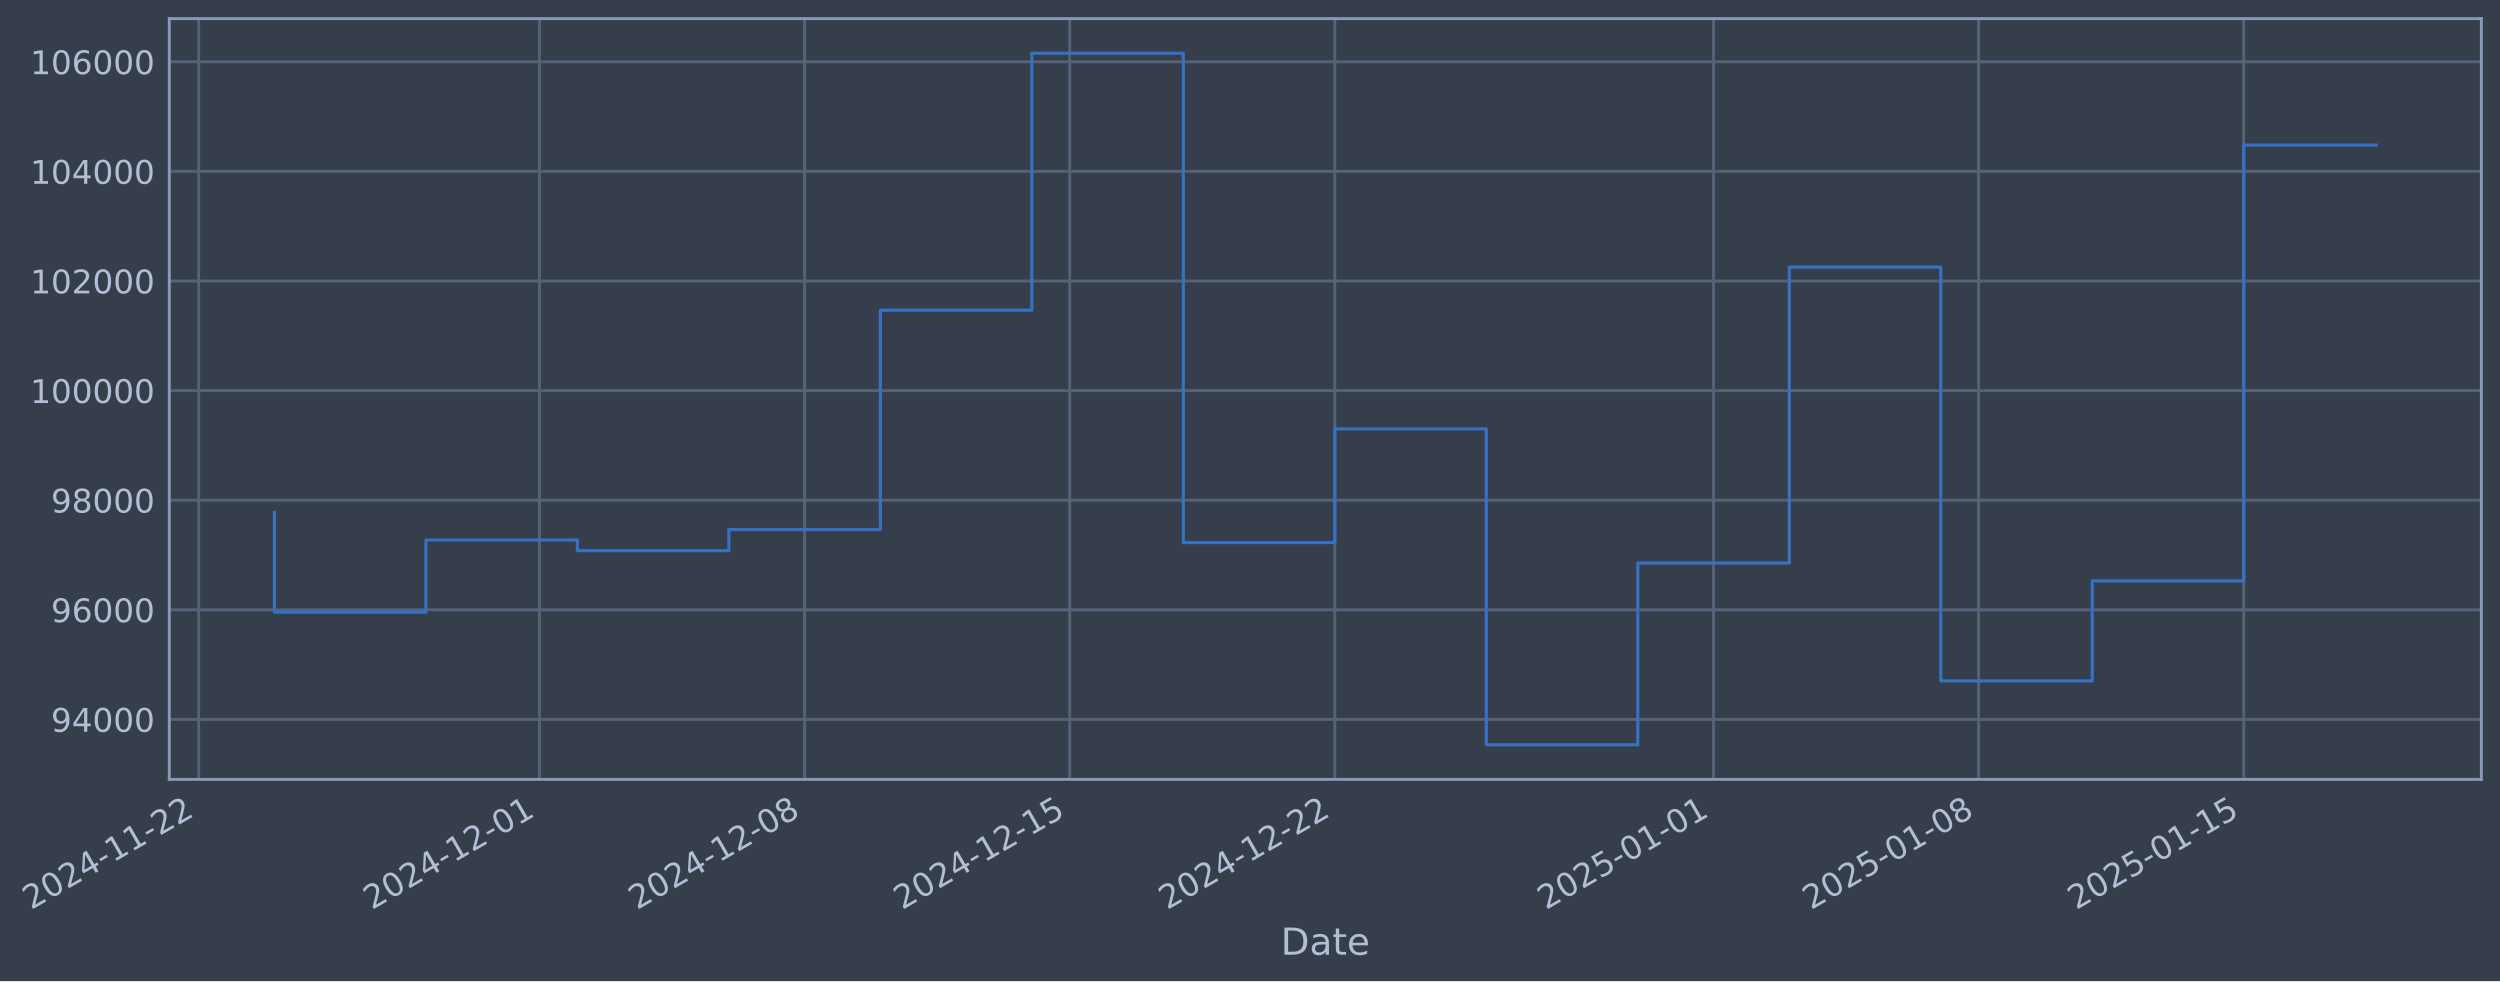
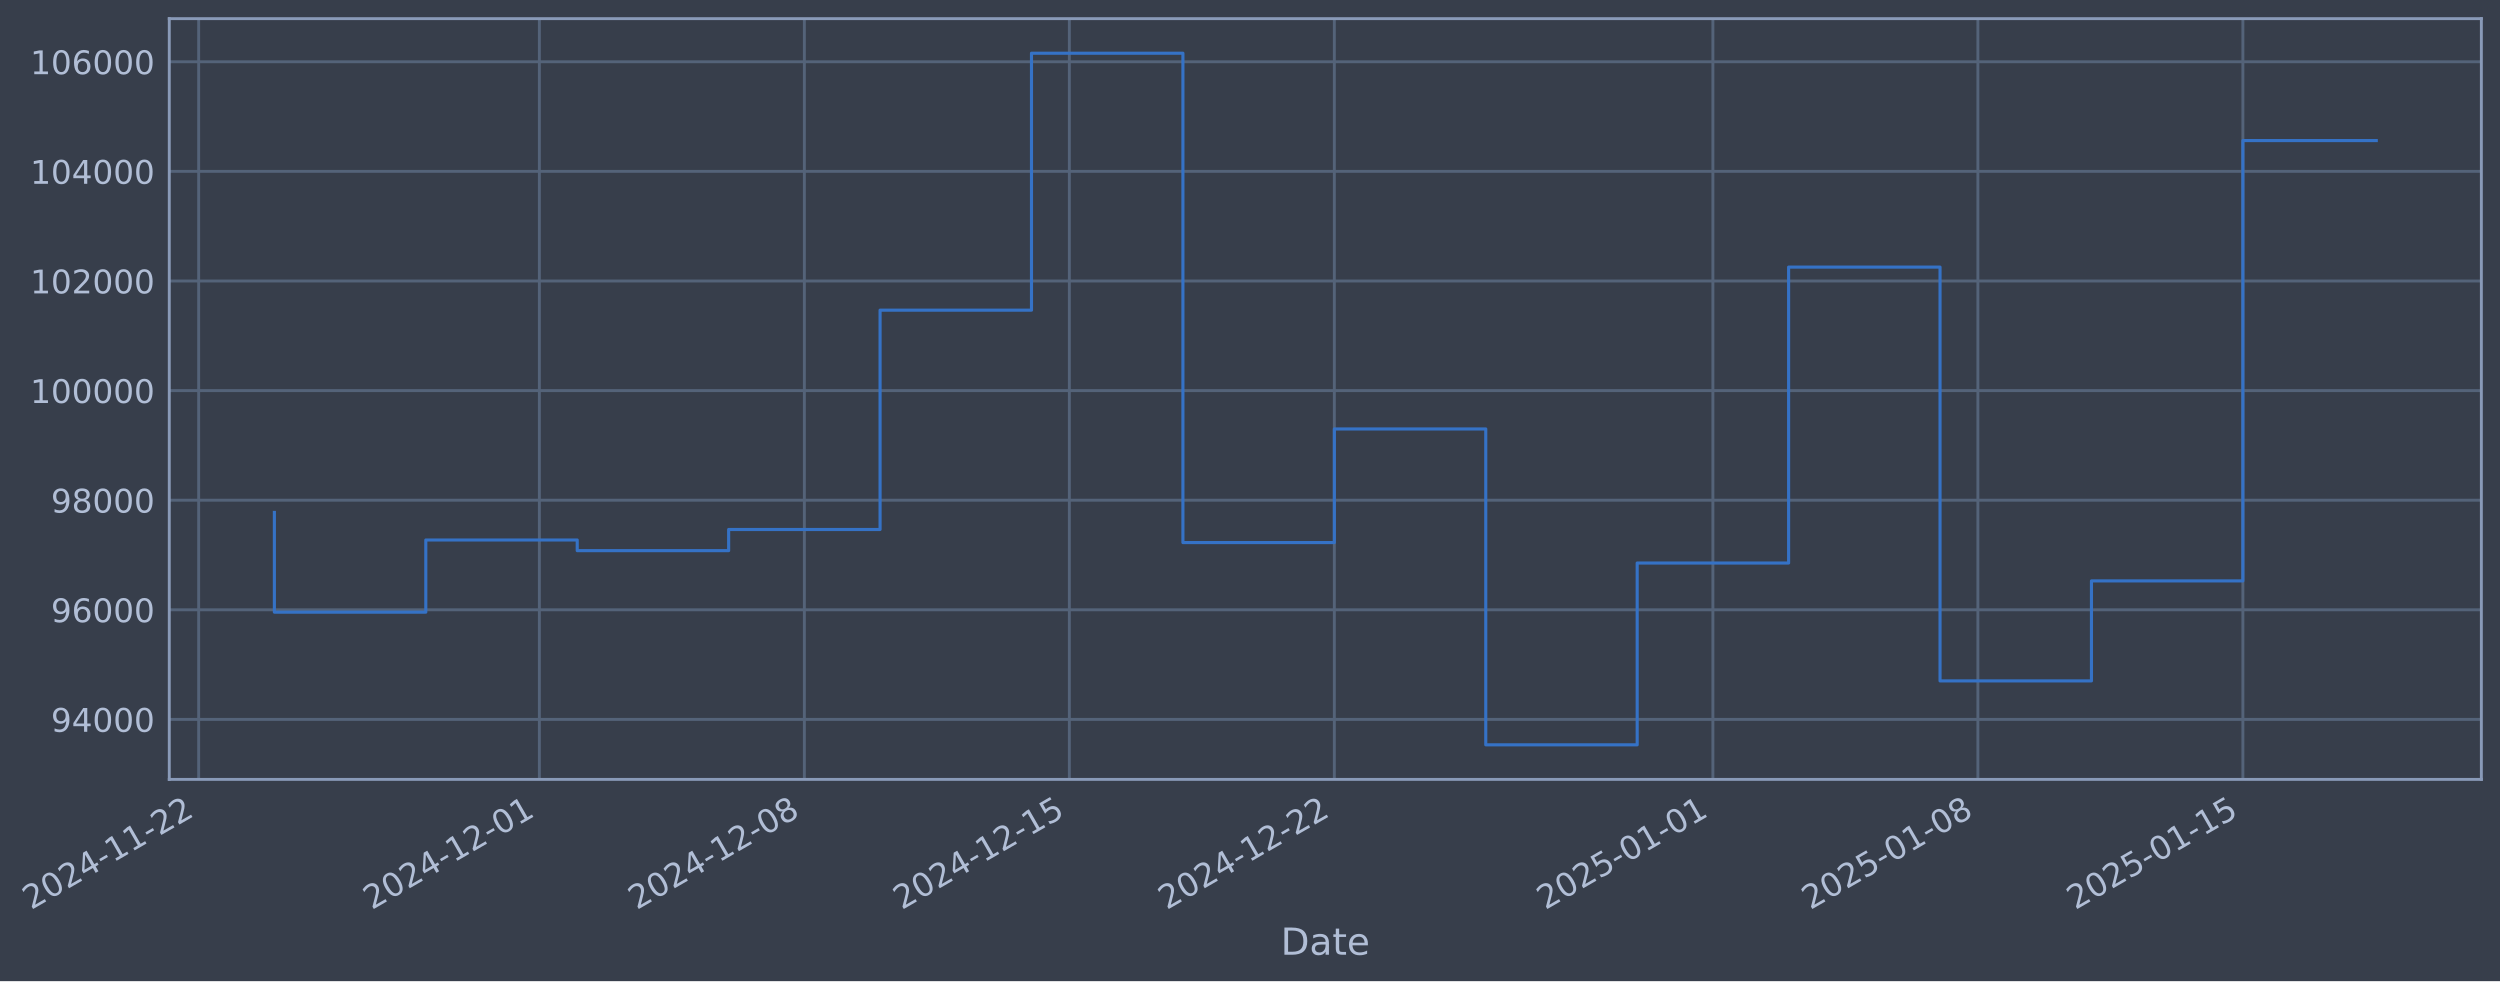
- <svg xmlns="http://www.w3.org/2000/svg" xmlns:xlink="http://www.w3.org/1999/xlink" width="965.379pt" height="378.87pt" viewBox="0 0 965.379 378.87" version="1.1">
+ <svg xmlns="http://www.w3.org/2000/svg" xmlns:xlink="http://www.w3.org/1999/xlink" width="965.366pt" height="378.87pt" viewBox="0 0 965.366 378.87" version="1.1">
  <defs>
    <style type="text/css">*{stroke-linejoin: round; stroke-linecap: butt}</style>
  </defs>
  <g id="figure_1">
    <g id="patch_1">
-       <path d="M 0 378.87  L 965.379 378.87  L 965.379 0  L 0 0  z " style="fill: #373e4b" />
+       <path d="M 0 378.87  L 965.366 378.87  L 965.366 0  L 0 0  z " style="fill: #373e4b" />
    </g>
    <g id="axes_1">
      <g id="patch_2">
-         <path d="M 65.379 300.96  L 958.179 300.96  L 958.179 7.2  L 65.379 7.2  z " style="fill: #373e4b" />
+         <path d="M 65.366 300.96  L 958.166 300.96  L 958.166 7.2  L 65.366 7.2  z " style="fill: #373e4b" />
      </g>
      <g id="matplotlib.axis_1">
        <g id="xtick_1">
          <g id="line2d_1">
-             <path d="M 76.713 300.96  L 76.713 7.2  " clip-path="url(#p5fd8149d72)" style="fill: none; stroke: #546379; stroke-width: 1.12; stroke-linecap: square" />
+             <path d="M 76.713 300.96  L 76.713 7.2  " clip-path="url(#p074223e3f4)" style="fill: none; stroke: #546379; stroke-width: 1.12; stroke-linecap: square" />
          </g>
          <g id="line2d_2" />
          <g id="text_1">
            <g style="fill: #b1bed6" transform="translate(11.98702 351.4642) rotate(-30) scale(0.126 -0.126)">
              <defs>
                <path id="DejaVuSans-32" d="M 1228 531  L 3431 531  L 3431 0  L 469 0  L 469 531  Q 828 903 1448 1529  Q 2069 2156 2228 2338  Q 2531 2678 2651 2914  Q 2772 3150 2772 3378  Q 2772 3750 2511 3984  Q 2250 4219 1831 4219  Q 1534 4219 1204 4116  Q 875 4013 500 3803  L 500 4441  Q 881 4594 1212 4672  Q 1544 4750 1819 4750  Q 2544 4750 2975 4387  Q 3406 4025 3406 3419  Q 3406 3131 3298 2873  Q 3191 2616 2906 2266  Q 2828 2175 2409 1742  Q 1991 1309 1228 531  z " transform="scale(0.015625)" />
                <path id="DejaVuSans-30" d="M 2034 4250  Q 1547 4250 1301 3770  Q 1056 3291 1056 2328  Q 1056 1369 1301 889  Q 1547 409 2034 409  Q 2525 409 2770 889  Q 3016 1369 3016 2328  Q 3016 3291 2770 3770  Q 2525 4250 2034 4250  z M 2034 4750  Q 2819 4750 3233 4129  Q 3647 3509 3647 2328  Q 3647 1150 3233 529  Q 2819 -91 2034 -91  Q 1250 -91 836 529  Q 422 1150 422 2328  Q 422 3509 836 4129  Q 1250 4750 2034 4750  z " transform="scale(0.015625)" />
                <path id="DejaVuSans-34" d="M 2419 4116  L 825 1625  L 2419 1625  L 2419 4116  z M 2253 4666  L 3047 4666  L 3047 1625  L 3713 1625  L 3713 1100  L 3047 1100  L 3047 0  L 2419 0  L 2419 1100  L 313 1100  L 313 1709  L 2253 4666  z " transform="scale(0.015625)" />
                <path id="DejaVuSans-2d" d="M 313 2009  L 1997 2009  L 1997 1497  L 313 1497  L 313 2009  z " transform="scale(0.015625)" />
                <path id="DejaVuSans-31" d="M 794 531  L 1825 531  L 1825 4091  L 703 3866  L 703 4441  L 1819 4666  L 2450 4666  L 2450 531  L 3481 531  L 3481 0  L 794 0  L 794 531  z " transform="scale(0.015625)" />
              </defs>
              <use xlink:href="#DejaVuSans-32" />
              <use xlink:href="#DejaVuSans-30" transform="translate(63.62305 0)" />
              <use xlink:href="#DejaVuSans-32" transform="translate(127.2461 0)" />
              <use xlink:href="#DejaVuSans-34" transform="translate(190.8691 0)" />
              <use xlink:href="#DejaVuSans-2d" transform="translate(254.4922 0)" />
              <use xlink:href="#DejaVuSans-31" transform="translate(290.5762 0)" />
              <use xlink:href="#DejaVuSans-31" transform="translate(354.1992 0)" />
              <use xlink:href="#DejaVuSans-2d" transform="translate(417.8223 0)" />
              <use xlink:href="#DejaVuSans-32" transform="translate(453.9062 0)" />
              <use xlink:href="#DejaVuSans-32" transform="translate(517.5293 0)" />
            </g>
          </g>
        </g>
        <g id="xtick_2">
          <g id="line2d_3">
-             <path d="M 208.331 300.96  L 208.331 7.2  " clip-path="url(#p5fd8149d72)" style="fill: none; stroke: #546379; stroke-width: 1.12; stroke-linecap: square" />
+             <path d="M 208.274 300.96  L 208.274 7.2  " clip-path="url(#p074223e3f4)" style="fill: none; stroke: #546379; stroke-width: 1.12; stroke-linecap: square" />
          </g>
          <g id="line2d_4" />
          <g id="text_2">
-             <g style="fill: #b1bed6" transform="translate(143.605 351.4642) rotate(-30) scale(0.126 -0.126)">
+             <g style="fill: #b1bed6" transform="translate(143.5481 351.4642) rotate(-30) scale(0.126 -0.126)">
              <use xlink:href="#DejaVuSans-32" />
              <use xlink:href="#DejaVuSans-30" transform="translate(63.62305 0)" />
              <use xlink:href="#DejaVuSans-32" transform="translate(127.2461 0)" />
              <use xlink:href="#DejaVuSans-34" transform="translate(190.8691 0)" />
              <use xlink:href="#DejaVuSans-2d" transform="translate(254.4922 0)" />
              <use xlink:href="#DejaVuSans-31" transform="translate(290.5762 0)" />
              <use xlink:href="#DejaVuSans-32" transform="translate(354.1992 0)" />
              <use xlink:href="#DejaVuSans-2d" transform="translate(417.8223 0)" />
              <use xlink:href="#DejaVuSans-30" transform="translate(453.9062 0)" />
              <use xlink:href="#DejaVuSans-31" transform="translate(517.5293 0)" />
            </g>
          </g>
        </g>
        <g id="xtick_3">
          <g id="line2d_5">
-             <path d="M 310.7 300.96  L 310.7 7.2  " clip-path="url(#p5fd8149d72)" style="fill: none; stroke: #546379; stroke-width: 1.12; stroke-linecap: square" />
+             <path d="M 310.599 300.96  L 310.599 7.2  " clip-path="url(#p074223e3f4)" style="fill: none; stroke: #546379; stroke-width: 1.12; stroke-linecap: square" />
          </g>
          <g id="line2d_6" />
          <g id="text_3">
-             <g style="fill: #b1bed6" transform="translate(245.9746 351.4642) rotate(-30) scale(0.126 -0.126)">
+             <g style="fill: #b1bed6" transform="translate(245.8733 351.4642) rotate(-30) scale(0.126 -0.126)">
              <defs>
                <path id="DejaVuSans-38" d="M 2034 2216  Q 1584 2216 1326 1975  Q 1069 1734 1069 1313  Q 1069 891 1326 650  Q 1584 409 2034 409  Q 2484 409 2743 651  Q 3003 894 3003 1313  Q 3003 1734 2745 1975  Q 2488 2216 2034 2216  z M 1403 2484  Q 997 2584 770 2862  Q 544 3141 544 3541  Q 544 4100 942 4425  Q 1341 4750 2034 4750  Q 2731 4750 3128 4425  Q 3525 4100 3525 3541  Q 3525 3141 3298 2862  Q 3072 2584 2669 2484  Q 3125 2378 3379 2068  Q 3634 1759 3634 1313  Q 3634 634 3220 271  Q 2806 -91 2034 -91  Q 1263 -91 848 271  Q 434 634 434 1313  Q 434 1759 690 2068  Q 947 2378 1403 2484  z M 1172 3481  Q 1172 3119 1398 2916  Q 1625 2713 2034 2713  Q 2441 2713 2670 2916  Q 2900 3119 2900 3481  Q 2900 3844 2670 4047  Q 2441 4250 2034 4250  Q 1625 4250 1398 4047  Q 1172 3844 1172 3481  z " transform="scale(0.015625)" />
              </defs>
              <use xlink:href="#DejaVuSans-32" />
              <use xlink:href="#DejaVuSans-30" transform="translate(63.62305 0)" />
              <use xlink:href="#DejaVuSans-32" transform="translate(127.2461 0)" />
              <use xlink:href="#DejaVuSans-34" transform="translate(190.8691 0)" />
              <use xlink:href="#DejaVuSans-2d" transform="translate(254.4922 0)" />
              <use xlink:href="#DejaVuSans-31" transform="translate(290.5762 0)" />
              <use xlink:href="#DejaVuSans-32" transform="translate(354.1992 0)" />
              <use xlink:href="#DejaVuSans-2d" transform="translate(417.8223 0)" />
              <use xlink:href="#DejaVuSans-30" transform="translate(453.9062 0)" />
              <use xlink:href="#DejaVuSans-38" transform="translate(517.5293 0)" />
            </g>
          </g>
        </g>
        <g id="xtick_4">
          <g id="line2d_7">
-             <path d="M 413.07 300.96  L 413.07 7.2  " clip-path="url(#p5fd8149d72)" style="fill: none; stroke: #546379; stroke-width: 1.12; stroke-linecap: square" />
+             <path d="M 412.924 300.96  L 412.924 7.2  " clip-path="url(#p074223e3f4)" style="fill: none; stroke: #546379; stroke-width: 1.12; stroke-linecap: square" />
          </g>
          <g id="line2d_8" />
          <g id="text_4">
-             <g style="fill: #b1bed6" transform="translate(348.3442 351.4642) rotate(-30) scale(0.126 -0.126)">
+             <g style="fill: #b1bed6" transform="translate(348.1986 351.4642) rotate(-30) scale(0.126 -0.126)">
              <defs>
                <path id="DejaVuSans-35" d="M 691 4666  L 3169 4666  L 3169 4134  L 1269 4134  L 1269 2991  Q 1406 3038 1543 3061  Q 1681 3084 1819 3084  Q 2600 3084 3056 2656  Q 3513 2228 3513 1497  Q 3513 744 3044 326  Q 2575 -91 1722 -91  Q 1428 -91 1123 -41  Q 819 9 494 109  L 494 744  Q 775 591 1075 516  Q 1375 441 1709 441  Q 2250 441 2565 725  Q 2881 1009 2881 1497  Q 2881 1984 2565 2268  Q 2250 2553 1709 2553  Q 1456 2553 1204 2497  Q 953 2441 691 2322  L 691 4666  z " transform="scale(0.015625)" />
              </defs>
              <use xlink:href="#DejaVuSans-32" />
              <use xlink:href="#DejaVuSans-30" transform="translate(63.62305 0)" />
              <use xlink:href="#DejaVuSans-32" transform="translate(127.2461 0)" />
              <use xlink:href="#DejaVuSans-34" transform="translate(190.8691 0)" />
              <use xlink:href="#DejaVuSans-2d" transform="translate(254.4922 0)" />
              <use xlink:href="#DejaVuSans-31" transform="translate(290.5762 0)" />
              <use xlink:href="#DejaVuSans-32" transform="translate(354.1992 0)" />
              <use xlink:href="#DejaVuSans-2d" transform="translate(417.8223 0)" />
              <use xlink:href="#DejaVuSans-31" transform="translate(453.9062 0)" />
              <use xlink:href="#DejaVuSans-35" transform="translate(517.5293 0)" />
            </g>
          </g>
        </g>
        <g id="xtick_5">
          <g id="line2d_9">
-             <path d="M 515.439 300.96  L 515.439 7.2  " clip-path="url(#p5fd8149d72)" style="fill: none; stroke: #546379; stroke-width: 1.12; stroke-linecap: square" />
+             <path d="M 515.249 300.96  L 515.249 7.2  " clip-path="url(#p074223e3f4)" style="fill: none; stroke: #546379; stroke-width: 1.12; stroke-linecap: square" />
          </g>
          <g id="line2d_10" />
          <g id="text_5">
-             <g style="fill: #b1bed6" transform="translate(450.7138 351.4642) rotate(-30) scale(0.126 -0.126)">
+             <g style="fill: #b1bed6" transform="translate(450.5238 351.4642) rotate(-30) scale(0.126 -0.126)">
              <use xlink:href="#DejaVuSans-32" />
              <use xlink:href="#DejaVuSans-30" transform="translate(63.62305 0)" />
              <use xlink:href="#DejaVuSans-32" transform="translate(127.2461 0)" />
              <use xlink:href="#DejaVuSans-34" transform="translate(190.8691 0)" />
              <use xlink:href="#DejaVuSans-2d" transform="translate(254.4922 0)" />
              <use xlink:href="#DejaVuSans-31" transform="translate(290.5762 0)" />
              <use xlink:href="#DejaVuSans-32" transform="translate(354.1992 0)" />
              <use xlink:href="#DejaVuSans-2d" transform="translate(417.8223 0)" />
              <use xlink:href="#DejaVuSans-32" transform="translate(453.9062 0)" />
              <use xlink:href="#DejaVuSans-32" transform="translate(517.5293 0)" />
            </g>
          </g>
        </g>
        <g id="xtick_6">
          <g id="line2d_11">
-             <path d="M 661.682 300.96  L 661.682 7.2  " clip-path="url(#p5fd8149d72)" style="fill: none; stroke: #546379; stroke-width: 1.12; stroke-linecap: square" />
+             <path d="M 661.428 300.96  L 661.428 7.2  " clip-path="url(#p074223e3f4)" style="fill: none; stroke: #546379; stroke-width: 1.12; stroke-linecap: square" />
          </g>
          <g id="line2d_12" />
          <g id="text_6">
-             <g style="fill: #b1bed6" transform="translate(596.956 351.4642) rotate(-30) scale(0.126 -0.126)">
+             <g style="fill: #b1bed6" transform="translate(596.7027 351.4642) rotate(-30) scale(0.126 -0.126)">
              <use xlink:href="#DejaVuSans-32" />
              <use xlink:href="#DejaVuSans-30" transform="translate(63.62305 0)" />
              <use xlink:href="#DejaVuSans-32" transform="translate(127.2461 0)" />
              <use xlink:href="#DejaVuSans-35" transform="translate(190.8691 0)" />
              <use xlink:href="#DejaVuSans-2d" transform="translate(254.4922 0)" />
              <use xlink:href="#DejaVuSans-30" transform="translate(290.5762 0)" />
              <use xlink:href="#DejaVuSans-31" transform="translate(354.1992 0)" />
              <use xlink:href="#DejaVuSans-2d" transform="translate(417.8223 0)" />
              <use xlink:href="#DejaVuSans-30" transform="translate(453.9062 0)" />
              <use xlink:href="#DejaVuSans-31" transform="translate(517.5293 0)" />
            </g>
          </g>
        </g>
        <g id="xtick_7">
          <g id="line2d_13">
-             <path d="M 764.051 300.96  L 764.051 7.2  " clip-path="url(#p5fd8149d72)" style="fill: none; stroke: #546379; stroke-width: 1.12; stroke-linecap: square" />
+             <path d="M 763.754 300.96  L 763.754 7.2  " clip-path="url(#p074223e3f4)" style="fill: none; stroke: #546379; stroke-width: 1.12; stroke-linecap: square" />
          </g>
          <g id="line2d_14" />
          <g id="text_7">
-             <g style="fill: #b1bed6" transform="translate(699.3256 351.4642) rotate(-30) scale(0.126 -0.126)">
+             <g style="fill: #b1bed6" transform="translate(699.028 351.4642) rotate(-30) scale(0.126 -0.126)">
              <use xlink:href="#DejaVuSans-32" />
              <use xlink:href="#DejaVuSans-30" transform="translate(63.62305 0)" />
              <use xlink:href="#DejaVuSans-32" transform="translate(127.2461 0)" />
              <use xlink:href="#DejaVuSans-35" transform="translate(190.8691 0)" />
              <use xlink:href="#DejaVuSans-2d" transform="translate(254.4922 0)" />
              <use xlink:href="#DejaVuSans-30" transform="translate(290.5762 0)" />
              <use xlink:href="#DejaVuSans-31" transform="translate(354.1992 0)" />
              <use xlink:href="#DejaVuSans-2d" transform="translate(417.8223 0)" />
              <use xlink:href="#DejaVuSans-30" transform="translate(453.9062 0)" />
              <use xlink:href="#DejaVuSans-38" transform="translate(517.5293 0)" />
            </g>
          </g>
        </g>
        <g id="xtick_8">
          <g id="line2d_15">
-             <path d="M 866.421 300.96  L 866.421 7.2  " clip-path="url(#p5fd8149d72)" style="fill: none; stroke: #546379; stroke-width: 1.12; stroke-linecap: square" />
+             <path d="M 866.079 300.96  L 866.079 7.2  " clip-path="url(#p074223e3f4)" style="fill: none; stroke: #546379; stroke-width: 1.12; stroke-linecap: square" />
          </g>
          <g id="line2d_16" />
          <g id="text_8">
-             <g style="fill: #b1bed6" transform="translate(801.6952 351.4642) rotate(-30) scale(0.126 -0.126)">
+             <g style="fill: #b1bed6" transform="translate(801.3533 351.4642) rotate(-30) scale(0.126 -0.126)">
              <use xlink:href="#DejaVuSans-32" />
              <use xlink:href="#DejaVuSans-30" transform="translate(63.62305 0)" />
              <use xlink:href="#DejaVuSans-32" transform="translate(127.2461 0)" />
              <use xlink:href="#DejaVuSans-35" transform="translate(190.8691 0)" />
              <use xlink:href="#DejaVuSans-2d" transform="translate(254.4922 0)" />
              <use xlink:href="#DejaVuSans-30" transform="translate(290.5762 0)" />
              <use xlink:href="#DejaVuSans-31" transform="translate(354.1992 0)" />
              <use xlink:href="#DejaVuSans-2d" transform="translate(417.8223 0)" />
              <use xlink:href="#DejaVuSans-31" transform="translate(453.9062 0)" />
              <use xlink:href="#DejaVuSans-35" transform="translate(517.5293 0)" />
            </g>
          </g>
        </g>
        <g id="text_9">
-           <g style="fill: #b1bed6" transform="translate(494.57 368.6753) scale(0.144 -0.144)">
+           <g style="fill: #b1bed6" transform="translate(494.5574 368.6753) scale(0.144 -0.144)">
            <defs>
              <path id="DejaVuSans-44" d="M 1259 4147  L 1259 519  L 2022 519  Q 2988 519 3436 956  Q 3884 1394 3884 2338  Q 3884 3275 3436 3711  Q 2988 4147 2022 4147  L 1259 4147  z M 628 4666  L 1925 4666  Q 3281 4666 3915 4102  Q 4550 3538 4550 2338  Q 4550 1131 3912 565  Q 3275 0 1925 0  L 628 0  L 628 4666  z " transform="scale(0.015625)" />
              <path id="DejaVuSans-61" d="M 2194 1759  Q 1497 1759 1228 1600  Q 959 1441 959 1056  Q 959 750 1161 570  Q 1363 391 1709 391  Q 2188 391 2477 730  Q 2766 1069 2766 1631  L 2766 1759  L 2194 1759  z M 3341 1997  L 3341 0  L 2766 0  L 2766 531  Q 2569 213 2275 61  Q 1981 -91 1556 -91  Q 1019 -91 701 211  Q 384 513 384 1019  Q 384 1609 779 1909  Q 1175 2209 1959 2209  L 2766 2209  L 2766 2266  Q 2766 2663 2505 2880  Q 2244 3097 1772 3097  Q 1472 3097 1187 3025  Q 903 2953 641 2809  L 641 3341  Q 956 3463 1253 3523  Q 1550 3584 1831 3584  Q 2591 3584 2966 3190  Q 3341 2797 3341 1997  z " transform="scale(0.015625)" />
              <path id="DejaVuSans-74" d="M 1172 4494  L 1172 3500  L 2356 3500  L 2356 3053  L 1172 3053  L 1172 1153  Q 1172 725 1289 603  Q 1406 481 1766 481  L 2356 481  L 2356 0  L 1766 0  Q 1100 0 847 248  Q 594 497 594 1153  L 594 3053  L 172 3053  L 172 3500  L 594 3500  L 594 4494  L 1172 4494  z " transform="scale(0.015625)" />
              <path id="DejaVuSans-65" d="M 3597 1894  L 3597 1613  L 953 1613  Q 991 1019 1311 708  Q 1631 397 2203 397  Q 2534 397 2845 478  Q 3156 559 3463 722  L 3463 178  Q 3153 47 2828 -22  Q 2503 -91 2169 -91  Q 1331 -91 842 396  Q 353 884 353 1716  Q 353 2575 817 3079  Q 1281 3584 2069 3584  Q 2775 3584 3186 3129  Q 3597 2675 3597 1894  z M 3022 2063  Q 3016 2534 2758 2815  Q 2500 3097 2075 3097  Q 1594 3097 1305 2825  Q 1016 2553 972 2059  L 3022 2063  z " transform="scale(0.015625)" />
            </defs>
            <use xlink:href="#DejaVuSans-44" />
            <use xlink:href="#DejaVuSans-61" transform="translate(77.00195 0)" />
            <use xlink:href="#DejaVuSans-74" transform="translate(138.2812 0)" />
            <use xlink:href="#DejaVuSans-65" transform="translate(177.4902 0)" />
          </g>
        </g>
      </g>
      <g id="matplotlib.axis_2">
        <g id="ytick_1">
          <g id="line2d_17">
-             <path d="M 65.379 277.797  L 958.179 277.797  " clip-path="url(#p5fd8149d72)" style="fill: none; stroke: #546379; stroke-width: 1.12; stroke-linecap: square" />
+             <path d="M 65.366 277.797  L 958.166 277.797  " clip-path="url(#p074223e3f4)" style="fill: none; stroke: #546379; stroke-width: 1.12; stroke-linecap: square" />
          </g>
          <g id="line2d_18" />
          <g id="text_10">
-             <g style="fill: #b1bed6" transform="translate(19.69541 282.5841) scale(0.126 -0.126)">
+             <g style="fill: #b1bed6" transform="translate(19.68274 282.5841) scale(0.126 -0.126)">
              <defs>
                <path id="DejaVuSans-39" d="M 703 97  L 703 672  Q 941 559 1184 500  Q 1428 441 1663 441  Q 2288 441 2617 861  Q 2947 1281 2994 2138  Q 2813 1869 2534 1725  Q 2256 1581 1919 1581  Q 1219 1581 811 2004  Q 403 2428 403 3163  Q 403 3881 828 4315  Q 1253 4750 1959 4750  Q 2769 4750 3195 4129  Q 3622 3509 3622 2328  Q 3622 1225 3098 567  Q 2575 -91 1691 -91  Q 1453 -91 1209 -44  Q 966 3 703 97  z M 1959 2075  Q 2384 2075 2632 2365  Q 2881 2656 2881 3163  Q 2881 3666 2632 3958  Q 2384 4250 1959 4250  Q 1534 4250 1286 3958  Q 1038 3666 1038 3163  Q 1038 2656 1286 2365  Q 1534 2075 1959 2075  z " transform="scale(0.015625)" />
              </defs>
              <use xlink:href="#DejaVuSans-39" />
              <use xlink:href="#DejaVuSans-34" transform="translate(63.62305 0)" />
              <use xlink:href="#DejaVuSans-30" transform="translate(127.2461 0)" />
              <use xlink:href="#DejaVuSans-30" transform="translate(190.8691 0)" />
              <use xlink:href="#DejaVuSans-30" transform="translate(254.4922 0)" />
            </g>
          </g>
        </g>
        <g id="ytick_2">
          <g id="line2d_19">
-             <path d="M 65.379 235.473  L 958.179 235.473  " clip-path="url(#p5fd8149d72)" style="fill: none; stroke: #546379; stroke-width: 1.12; stroke-linecap: square" />
+             <path d="M 65.366 235.473  L 958.166 235.473  " clip-path="url(#p074223e3f4)" style="fill: none; stroke: #546379; stroke-width: 1.12; stroke-linecap: square" />
          </g>
          <g id="line2d_20" />
          <g id="text_11">
-             <g style="fill: #b1bed6" transform="translate(19.69541 240.2602) scale(0.126 -0.126)">
+             <g style="fill: #b1bed6" transform="translate(19.68274 240.2602) scale(0.126 -0.126)">
              <defs>
                <path id="DejaVuSans-36" d="M 2113 2584  Q 1688 2584 1439 2293  Q 1191 2003 1191 1497  Q 1191 994 1439 701  Q 1688 409 2113 409  Q 2538 409 2786 701  Q 3034 994 3034 1497  Q 3034 2003 2786 2293  Q 2538 2584 2113 2584  z M 3366 4563  L 3366 3988  Q 3128 4100 2886 4159  Q 2644 4219 2406 4219  Q 1781 4219 1451 3797  Q 1122 3375 1075 2522  Q 1259 2794 1537 2939  Q 1816 3084 2150 3084  Q 2853 3084 3261 2657  Q 3669 2231 3669 1497  Q 3669 778 3244 343  Q 2819 -91 2113 -91  Q 1303 -91 875 529  Q 447 1150 447 2328  Q 447 3434 972 4092  Q 1497 4750 2381 4750  Q 2619 4750 2861 4703  Q 3103 4656 3366 4563  z " transform="scale(0.015625)" />
              </defs>
              <use xlink:href="#DejaVuSans-39" />
              <use xlink:href="#DejaVuSans-36" transform="translate(63.62305 0)" />
              <use xlink:href="#DejaVuSans-30" transform="translate(127.2461 0)" />
              <use xlink:href="#DejaVuSans-30" transform="translate(190.8691 0)" />
              <use xlink:href="#DejaVuSans-30" transform="translate(254.4922 0)" />
            </g>
          </g>
        </g>
        <g id="ytick_3">
          <g id="line2d_21">
-             <path d="M 65.379 193.149  L 958.179 193.149  " clip-path="url(#p5fd8149d72)" style="fill: none; stroke: #546379; stroke-width: 1.12; stroke-linecap: square" />
+             <path d="M 65.366 193.149  L 958.166 193.149  " clip-path="url(#p074223e3f4)" style="fill: none; stroke: #546379; stroke-width: 1.12; stroke-linecap: square" />
          </g>
          <g id="line2d_22" />
          <g id="text_12">
-             <g style="fill: #b1bed6" transform="translate(19.69541 197.9364) scale(0.126 -0.126)">
+             <g style="fill: #b1bed6" transform="translate(19.68274 197.9364) scale(0.126 -0.126)">
              <use xlink:href="#DejaVuSans-39" />
              <use xlink:href="#DejaVuSans-38" transform="translate(63.62305 0)" />
              <use xlink:href="#DejaVuSans-30" transform="translate(127.2461 0)" />
              <use xlink:href="#DejaVuSans-30" transform="translate(190.8691 0)" />
              <use xlink:href="#DejaVuSans-30" transform="translate(254.4922 0)" />
            </g>
          </g>
        </g>
        <g id="ytick_4">
          <g id="line2d_23">
-             <path d="M 65.379 150.826  L 958.179 150.826  " clip-path="url(#p5fd8149d72)" style="fill: none; stroke: #546379; stroke-width: 1.12; stroke-linecap: square" />
+             <path d="M 65.366 150.826  L 958.166 150.826  " clip-path="url(#p074223e3f4)" style="fill: none; stroke: #546379; stroke-width: 1.12; stroke-linecap: square" />
          </g>
          <g id="line2d_24" />
          <g id="text_13">
-             <g style="fill: #b1bed6" transform="translate(11.67866 155.6126) scale(0.126 -0.126)">
+             <g style="fill: #b1bed6" transform="translate(11.66599 155.6126) scale(0.126 -0.126)">
              <use xlink:href="#DejaVuSans-31" />
              <use xlink:href="#DejaVuSans-30" transform="translate(63.62305 0)" />
              <use xlink:href="#DejaVuSans-30" transform="translate(127.2461 0)" />
              <use xlink:href="#DejaVuSans-30" transform="translate(190.8691 0)" />
              <use xlink:href="#DejaVuSans-30" transform="translate(254.4922 0)" />
              <use xlink:href="#DejaVuSans-30" transform="translate(318.1152 0)" />
            </g>
          </g>
        </g>
        <g id="ytick_5">
          <g id="line2d_25">
-             <path d="M 65.379 108.502  L 958.179 108.502  " clip-path="url(#p5fd8149d72)" style="fill: none; stroke: #546379; stroke-width: 1.12; stroke-linecap: square" />
+             <path d="M 65.366 108.502  L 958.166 108.502  " clip-path="url(#p074223e3f4)" style="fill: none; stroke: #546379; stroke-width: 1.12; stroke-linecap: square" />
          </g>
          <g id="line2d_26" />
          <g id="text_14">
-             <g style="fill: #b1bed6" transform="translate(11.67866 113.2888) scale(0.126 -0.126)">
+             <g style="fill: #b1bed6" transform="translate(11.66599 113.2888) scale(0.126 -0.126)">
              <use xlink:href="#DejaVuSans-31" />
              <use xlink:href="#DejaVuSans-30" transform="translate(63.62305 0)" />
              <use xlink:href="#DejaVuSans-32" transform="translate(127.2461 0)" />
              <use xlink:href="#DejaVuSans-30" transform="translate(190.8691 0)" />
              <use xlink:href="#DejaVuSans-30" transform="translate(254.4922 0)" />
              <use xlink:href="#DejaVuSans-30" transform="translate(318.1152 0)" />
            </g>
          </g>
        </g>
        <g id="ytick_6">
          <g id="line2d_27">
-             <path d="M 65.379 66.178  L 958.179 66.178  " clip-path="url(#p5fd8149d72)" style="fill: none; stroke: #546379; stroke-width: 1.12; stroke-linecap: square" />
+             <path d="M 65.366 66.178  L 958.166 66.178  " clip-path="url(#p074223e3f4)" style="fill: none; stroke: #546379; stroke-width: 1.12; stroke-linecap: square" />
          </g>
          <g id="line2d_28" />
          <g id="text_15">
-             <g style="fill: #b1bed6" transform="translate(11.67866 70.96502) scale(0.126 -0.126)">
+             <g style="fill: #b1bed6" transform="translate(11.66599 70.96502) scale(0.126 -0.126)">
              <use xlink:href="#DejaVuSans-31" />
              <use xlink:href="#DejaVuSans-30" transform="translate(63.62305 0)" />
              <use xlink:href="#DejaVuSans-34" transform="translate(127.2461 0)" />
              <use xlink:href="#DejaVuSans-30" transform="translate(190.8691 0)" />
              <use xlink:href="#DejaVuSans-30" transform="translate(254.4922 0)" />
              <use xlink:href="#DejaVuSans-30" transform="translate(318.1152 0)" />
            </g>
          </g>
        </g>
        <g id="ytick_7">
          <g id="line2d_29">
-             <path d="M 65.379 23.854  L 958.179 23.854  " clip-path="url(#p5fd8149d72)" style="fill: none; stroke: #546379; stroke-width: 1.12; stroke-linecap: square" />
+             <path d="M 65.366 23.854  L 958.166 23.854  " clip-path="url(#p074223e3f4)" style="fill: none; stroke: #546379; stroke-width: 1.12; stroke-linecap: square" />
          </g>
          <g id="line2d_30" />
          <g id="text_16">
-             <g style="fill: #b1bed6" transform="translate(11.67866 28.64121) scale(0.126 -0.126)">
+             <g style="fill: #b1bed6" transform="translate(11.66599 28.64121) scale(0.126 -0.126)">
              <use xlink:href="#DejaVuSans-31" />
              <use xlink:href="#DejaVuSans-30" transform="translate(63.62305 0)" />
              <use xlink:href="#DejaVuSans-36" transform="translate(127.2461 0)" />
              <use xlink:href="#DejaVuSans-30" transform="translate(190.8691 0)" />
              <use xlink:href="#DejaVuSans-30" transform="translate(254.4922 0)" />
              <use xlink:href="#DejaVuSans-30" transform="translate(318.1152 0)" />
            </g>
          </g>
        </g>
      </g>
      <g id="line2d_31">
-         <path d="M 105.961 197.87  L 105.961 236.383  L 164.458 236.383  L 164.458 208.521  L 222.955 208.521  L 222.955 212.628  L 281.452 212.628  L 281.452 204.459  L 339.949 204.459  L 339.949 119.77  L 398.445 119.77  L 398.445 20.553  L 456.942 20.553  L 456.942 209.517  L 515.439 209.517  L 515.439 165.636  L 573.936 165.636  L 573.936 287.607  L 632.433 287.607  L 632.433 217.409  L 690.93 217.409  L 690.93 103.141  L 749.427 103.141  L 749.427 262.927  L 807.924 262.927  L 807.924 224.318  L 866.421 224.318  L 866.421 56.028  L 917.597 56.028  " clip-path="url(#p5fd8149d72)" style="fill: none; stroke: #3572c6; stroke-width: 1.2; stroke-linecap: square" />
+         <path d="M 105.948 197.87  L 105.948 236.383  L 164.42 236.383  L 164.42 208.521  L 222.891 208.521  L 222.891 212.628  L 281.363 212.628  L 281.363 204.459  L 339.835 204.459  L 339.835 119.77  L 398.306 119.77  L 398.306 20.553  L 456.778 20.553  L 456.778 209.517  L 515.249 209.517  L 515.249 165.636  L 573.721 165.636  L 573.721 287.607  L 632.192 287.607  L 632.192 217.409  L 690.664 217.409  L 690.664 103.141  L 749.136 103.141  L 749.136 262.927  L 807.607 262.927  L 807.607 224.318  L 866.079 224.318  L 866.079 54.281  L 917.585 54.281  " clip-path="url(#p074223e3f4)" style="fill: none; stroke: #3572c6; stroke-width: 1.2; stroke-linecap: square" />
      </g>
      <g id="patch_3">
-         <path d="M 65.379 300.96  L 65.379 7.2  " style="fill: none; stroke: #899ab8; stroke-width: 1.12; stroke-linejoin: miter; stroke-linecap: square" />
+         <path d="M 65.366 300.96  L 65.366 7.2  " style="fill: none; stroke: #899ab8; stroke-width: 1.12; stroke-linejoin: miter; stroke-linecap: square" />
      </g>
      <g id="patch_4">
-         <path d="M 958.179 300.96  L 958.179 7.2  " style="fill: none; stroke: #899ab8; stroke-width: 1.12; stroke-linejoin: miter; stroke-linecap: square" />
+         <path d="M 958.166 300.96  L 958.166 7.2  " style="fill: none; stroke: #899ab8; stroke-width: 1.12; stroke-linejoin: miter; stroke-linecap: square" />
      </g>
      <g id="patch_5">
-         <path d="M 65.379 300.96  L 958.179 300.96  " style="fill: none; stroke: #899ab8; stroke-width: 1.12; stroke-linejoin: miter; stroke-linecap: square" />
+         <path d="M 65.366 300.96  L 958.166 300.96  " style="fill: none; stroke: #899ab8; stroke-width: 1.12; stroke-linejoin: miter; stroke-linecap: square" />
      </g>
      <g id="patch_6">
-         <path d="M 65.379 7.2  L 958.179 7.2  " style="fill: none; stroke: #899ab8; stroke-width: 1.12; stroke-linejoin: miter; stroke-linecap: square" />
+         <path d="M 65.366 7.2  L 958.166 7.2  " style="fill: none; stroke: #899ab8; stroke-width: 1.12; stroke-linejoin: miter; stroke-linecap: square" />
      </g>
    </g>
  </g>
  <defs>
-     <clipPath id="p5fd8149d72">
-       <rect x="65.379" y="7.2" width="892.8" height="293.76" />
+     <clipPath id="p074223e3f4">
+       <rect x="65.366" y="7.2" width="892.8" height="293.76" />
    </clipPath>
  </defs>
</svg>
